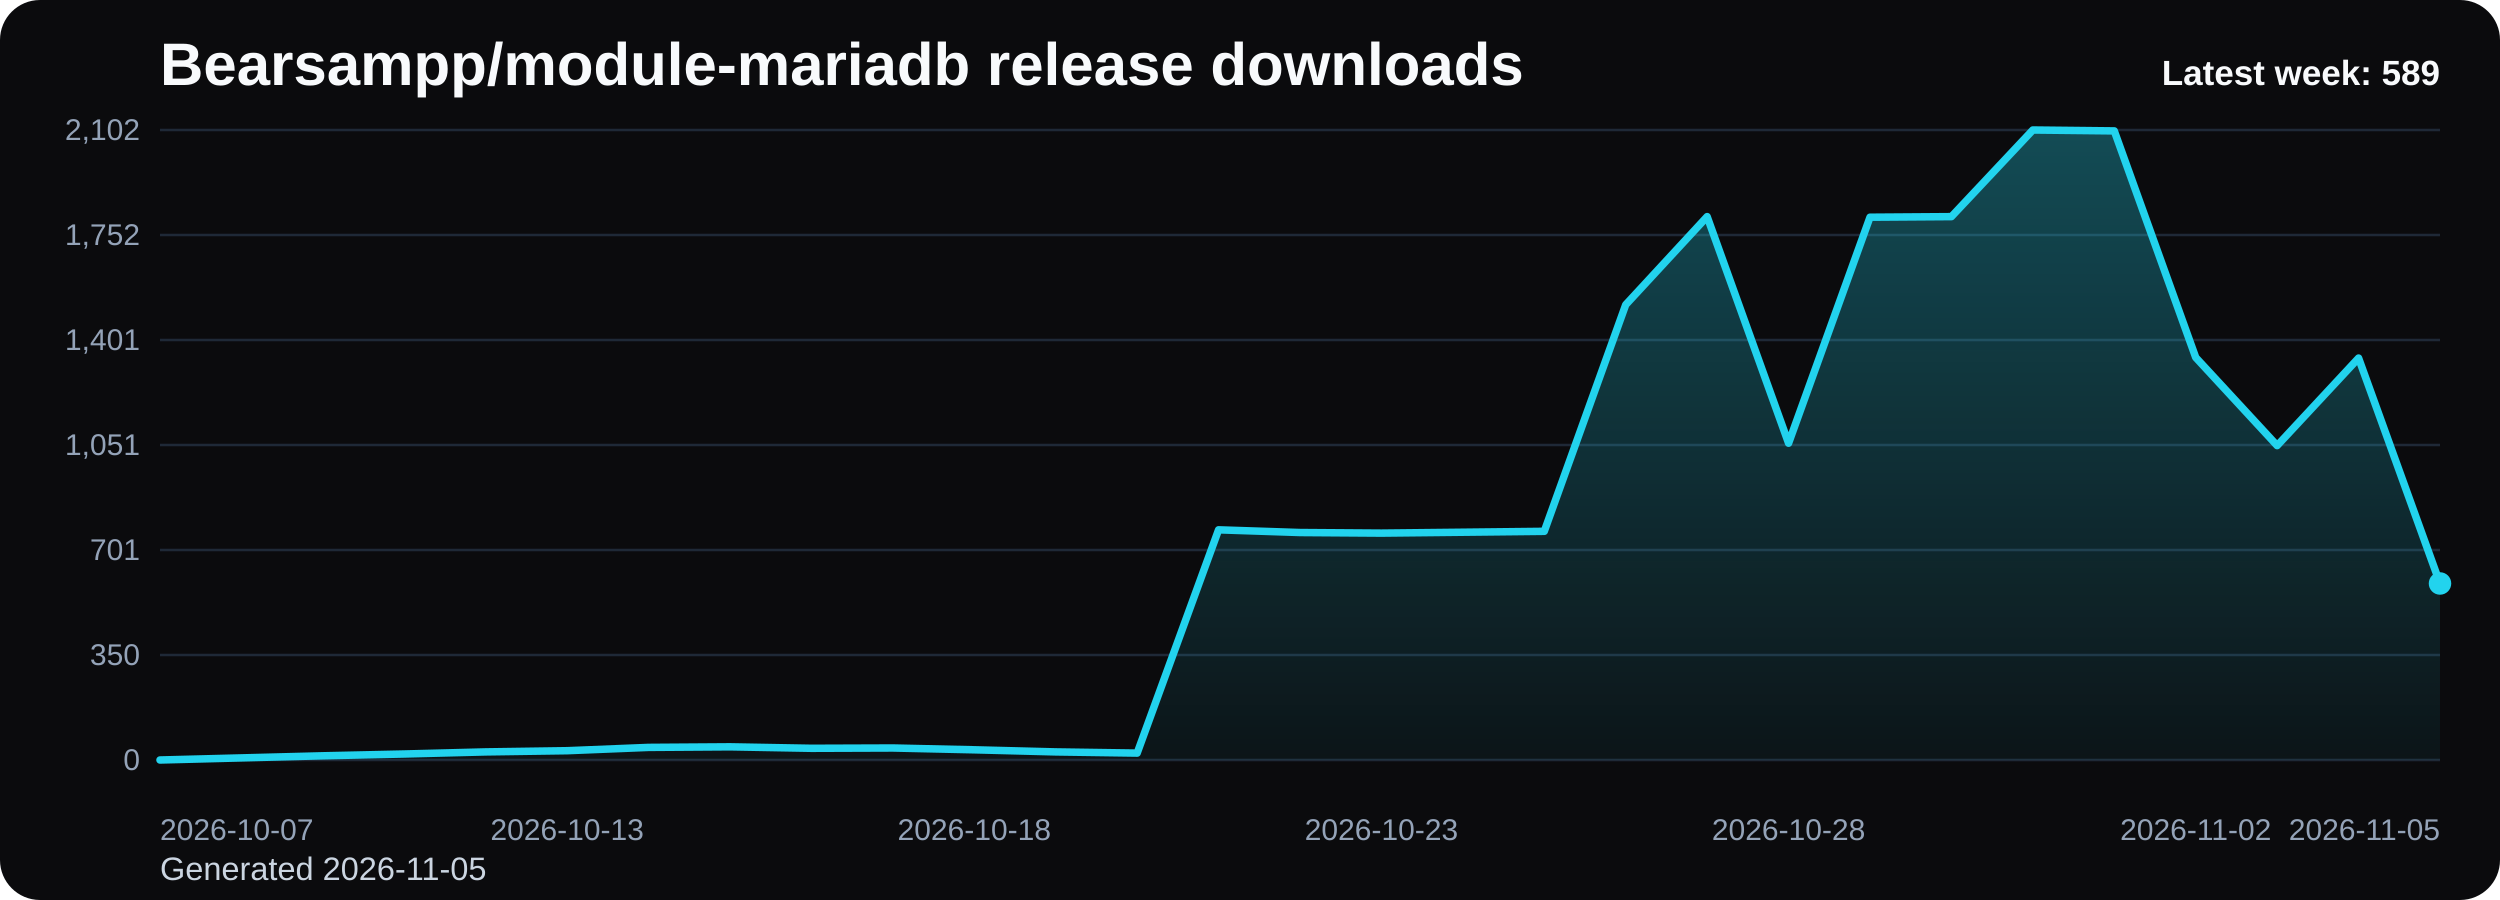
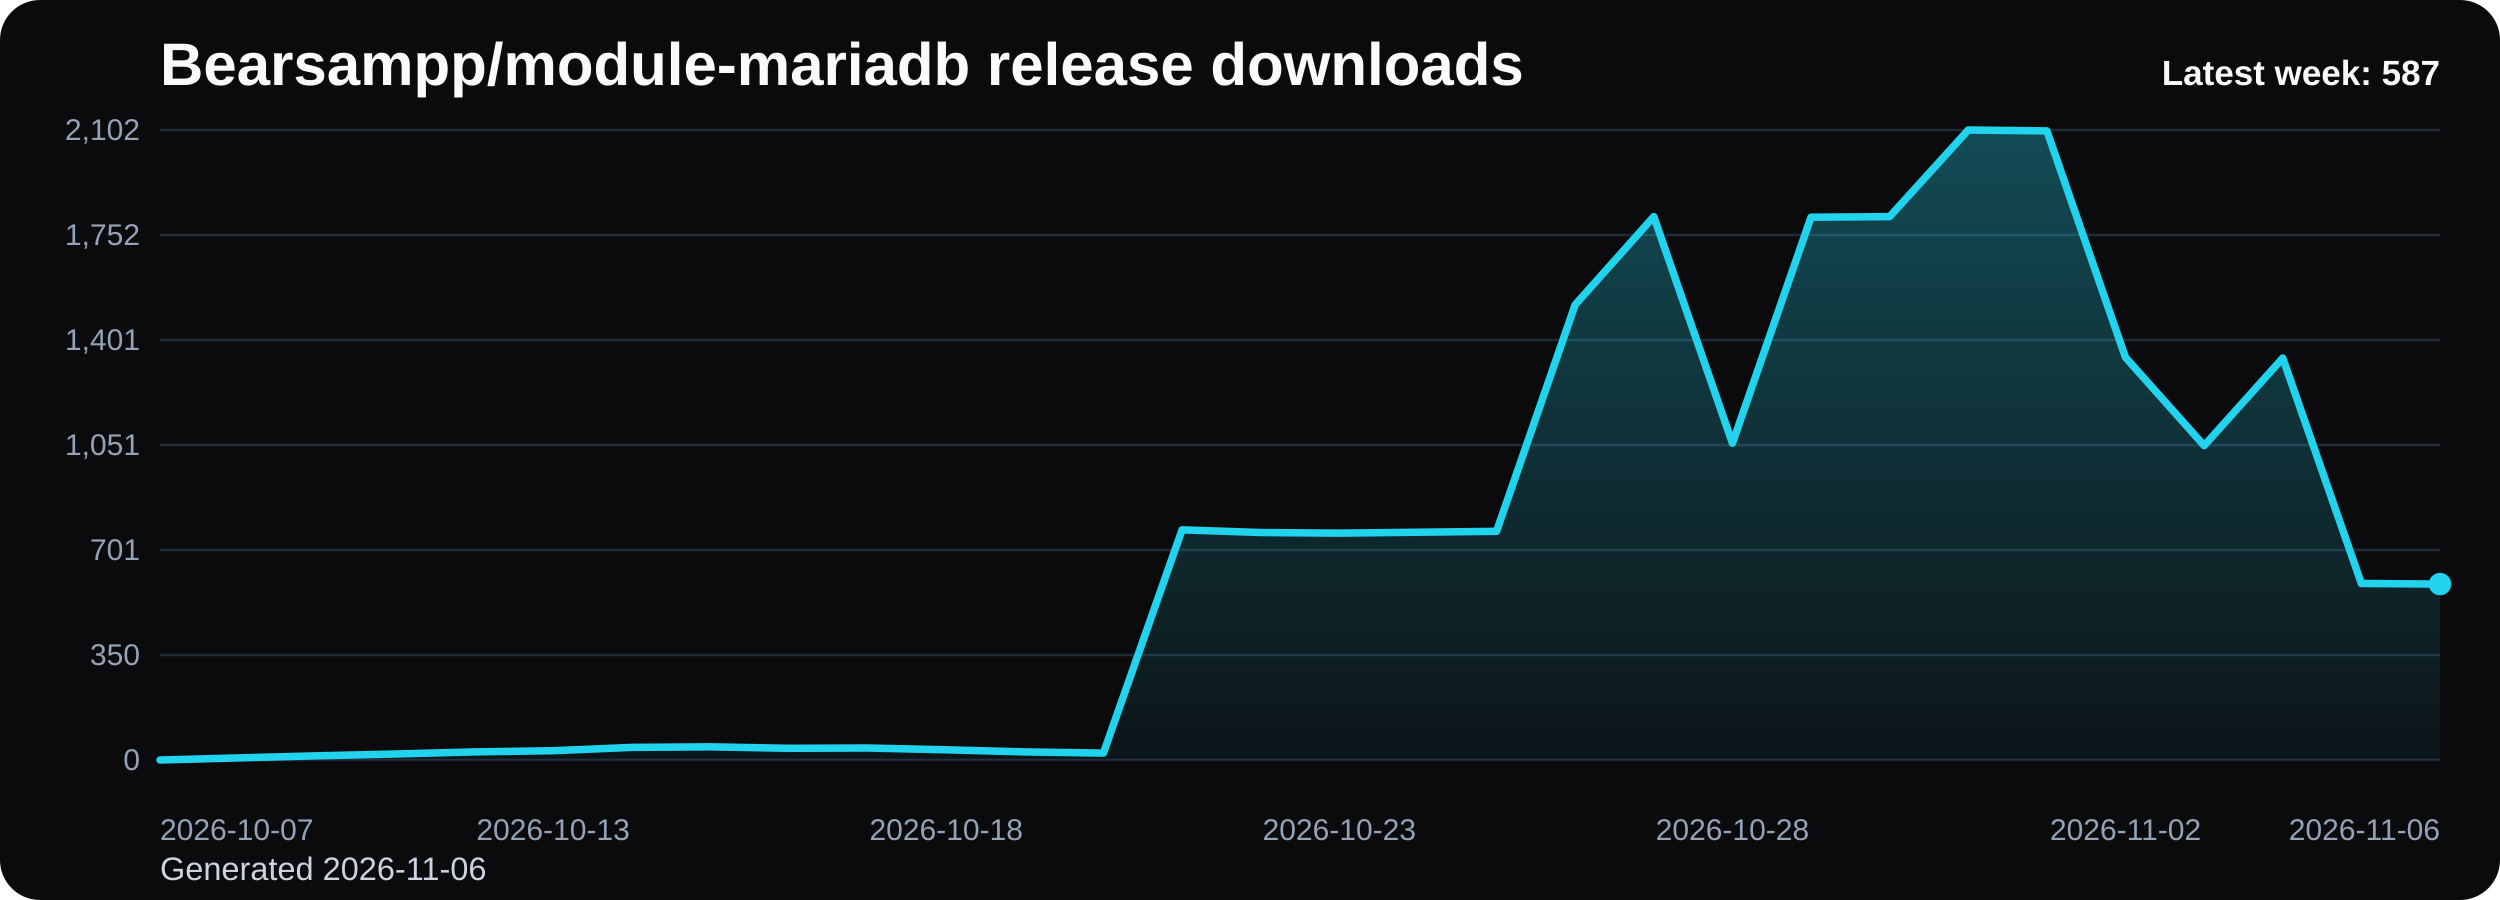
<svg xmlns="http://www.w3.org/2000/svg" viewBox="0 0 1000 360" role="img" aria-label="Bearsampp/module-mariadb release downloads chart">
  <defs>
    <linearGradient id="fill-weekly-black" x1="0" y1="0" x2="0" y2="1">
      <stop offset="0%" stop-color="#22d3ee" stop-opacity="0.32" />
      <stop offset="100%" stop-color="#22d3ee" stop-opacity="0.05" />
    </linearGradient>
    <style>
      .bg { fill: #0b0b0d; }
      .title { font: 700 24px Arial, sans-serif; fill: #f8fafc; }
      .sub { font: 400 13px Arial, sans-serif; fill: #cbd5e1; }
      .grid { stroke: #1f2937; stroke-width: 1; }
      .axis { font: 400 12px Arial, sans-serif; fill: #94a3b8; }
      .line { fill: none; stroke: #22d3ee; stroke-width: 3; stroke-linecap: round; stroke-linejoin: round; }
      .dot { fill: #22d3ee; }
      .value { font: 600 11px Arial, sans-serif; fill: #cbd5e1; }
      .latest { font: 700 14px Arial, sans-serif; fill: #f8fafc; }
    </style>
  </defs>
  <rect class="bg" x="0" y="0" width="1000" height="360" rx="16" />
  <text class="title" x="64" y="34">Bearsampp/module-mariadb release downloads</text>
-   <text class="sub" x="64" y="352">Generated 2026-11-05</text>
+   <text class="sub" x="64" y="352">Generated 2026-11-06</text>
  <line x1="64" y1="52.00" x2="976" y2="52.00" class="grid" />
  <text x="56" y="56.00" text-anchor="end" class="axis">2,102</text>
  <line x1="64" y1="94.00" x2="976" y2="94.00" class="grid" />
  <text x="56" y="98.00" text-anchor="end" class="axis">1,752</text>
  <line x1="64" y1="136.00" x2="976" y2="136.00" class="grid" />
  <text x="56" y="140.00" text-anchor="end" class="axis">1,401</text>
  <line x1="64" y1="178.00" x2="976" y2="178.00" class="grid" />
  <text x="56" y="182.00" text-anchor="end" class="axis">1,051</text>
  <line x1="64" y1="220.00" x2="976" y2="220.00" class="grid" />
  <text x="56" y="224.00" text-anchor="end" class="axis">701</text>
  <line x1="64" y1="262.00" x2="976" y2="262.00" class="grid" />
  <text x="56" y="266.00" text-anchor="end" class="axis">350</text>
  <line x1="64" y1="304.00" x2="976" y2="304.00" class="grid" />
  <text x="56" y="308.00" text-anchor="end" class="axis">0</text>
-   <path d="M 64.00 304 L 64.00 304.00 L 96.57 303.16 L 129.14 302.32 L 161.71 301.60 L 194.29 300.76 L 226.86 300.28 L 259.43 298.96 L 292.00 298.73 L 324.57 299.32 L 357.14 299.20 L 389.71 299.92 L 422.29 300.76 L 454.86 301.24 L 487.43 211.93 L 520.00 213.01 L 552.57 213.25 L 585.14 212.89 L 617.71 212.53 L 650.29 121.89 L 682.86 86.65 L 715.43 177.28 L 748.00 86.89 L 780.57 86.65 L 813.14 52.00 L 845.71 52.36 L 878.29 142.99 L 910.86 178.24 L 943.43 143.23 L 976.00 233.39 L 976.00 304 Z" fill="url(#fill-weekly-black)" />
-   <polyline class="line" points="64.00,304.00 96.57,303.16 129.14,302.32 161.71,301.60 194.29,300.76 226.86,300.28 259.43,298.96 292.00,298.73 324.57,299.32 357.14,299.20 389.71,299.92 422.29,300.76 454.86,301.24 487.43,211.93 520.00,213.01 552.57,213.25 585.14,212.89 617.71,212.53 650.29,121.89 682.86,86.65 715.43,177.28 748.00,86.89 780.57,86.65 813.14,52.00 845.71,52.36 878.29,142.99 910.86,178.24 943.43,143.23 976.00,233.39" />
-   <circle class="dot" cx="976.00" cy="233.39" r="4.5" />
+   <path d="M 64.00 304 L 64.00 304.00 L 95.45 303.16 L 126.90 302.32 L 158.34 301.60 L 189.79 300.76 L 221.24 300.28 L 252.69 298.96 L 284.14 298.73 L 315.59 299.32 L 347.03 299.20 L 378.48 299.92 L 409.93 300.76 L 441.38 301.24 L 472.83 211.93 L 504.28 213.01 L 535.72 213.25 L 567.17 212.89 L 598.62 212.53 L 630.07 121.89 L 661.52 86.65 L 692.97 177.28 L 724.41 86.89 L 755.86 86.65 L 787.31 52.00 L 818.76 52.36 L 850.21 142.99 L 881.66 178.24 L 913.10 143.23 L 944.55 233.39 L 976.00 233.63 L 976.00 304 Z" fill="url(#fill-weekly-black)" />
+   <polyline class="line" points="64.00,304.00 95.45,303.16 126.90,302.32 158.34,301.60 189.79,300.76 221.24,300.28 252.69,298.96 284.14,298.73 315.59,299.32 347.03,299.20 378.48,299.92 409.93,300.76 441.38,301.24 472.83,211.93 504.28,213.01 535.72,213.25 567.17,212.89 598.62,212.53 630.07,121.89 661.52,86.65 692.97,177.28 724.41,86.89 755.86,86.65 787.31,52.00 818.76,52.36 850.21,142.99 881.66,178.24 913.10,143.23 944.55,233.39 976.00,233.63" />
+   <circle class="dot" cx="976.00" cy="233.63" r="4.5" />
  <text class="axis" x="64.00" y="336" text-anchor="start">2026-10-07</text>
-   <text class="axis" x="226.86" y="336" text-anchor="middle">2026-10-13</text>
-   <text class="axis" x="389.71" y="336" text-anchor="middle">2026-10-18</text>
-   <text class="axis" x="552.57" y="336" text-anchor="middle">2026-10-23</text>
-   <text class="axis" x="715.43" y="336" text-anchor="middle">2026-10-28</text>
-   <text class="axis" x="878.29" y="336" text-anchor="middle">2026-11-02</text>
-   <text class="axis" x="976.00" y="336" text-anchor="end">2026-11-05</text>
-   <text class="latest" x="976" y="34" text-anchor="end">Latest week: 589</text>
+   <text class="axis" x="221.24" y="336" text-anchor="middle">2026-10-13</text>
+   <text class="axis" x="378.48" y="336" text-anchor="middle">2026-10-18</text>
+   <text class="axis" x="535.72" y="336" text-anchor="middle">2026-10-23</text>
+   <text class="axis" x="692.97" y="336" text-anchor="middle">2026-10-28</text>
+   <text class="axis" x="850.21" y="336" text-anchor="middle">2026-11-02</text>
+   <text class="axis" x="976.00" y="336" text-anchor="end">2026-11-06</text>
+   <text class="latest" x="976" y="34" text-anchor="end">Latest week: 587</text>
</svg>
